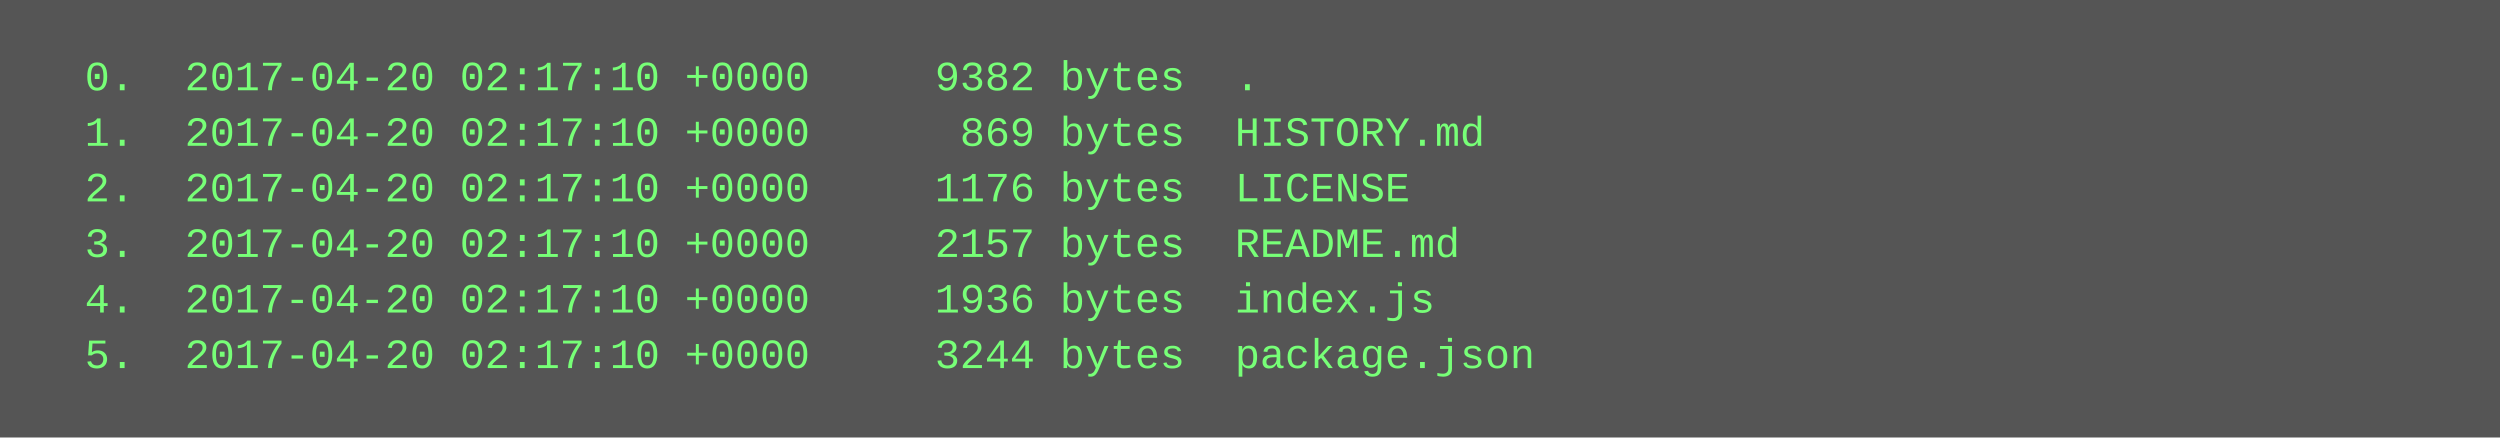
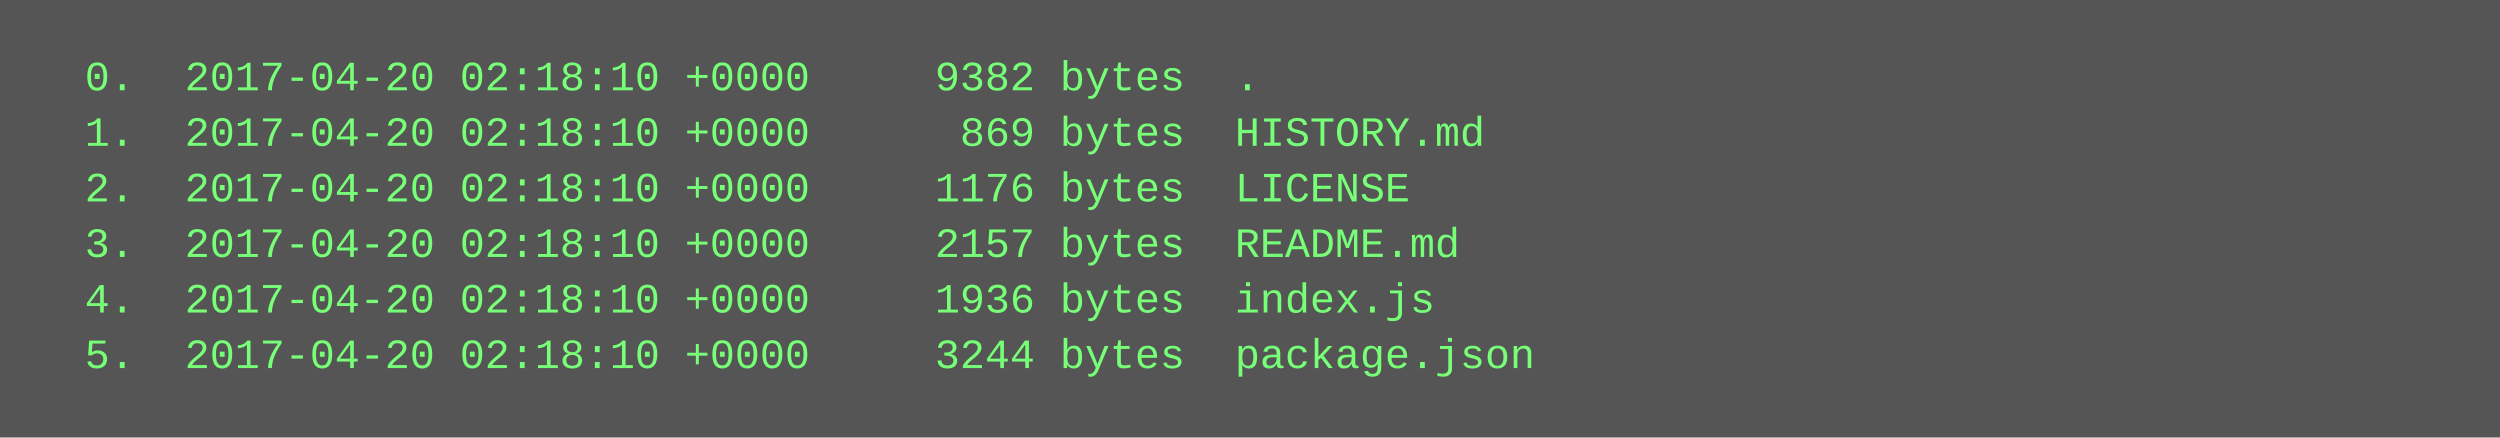
<svg xmlns="http://www.w3.org/2000/svg" height="126" width="720">
  <rect height="126" fill="#555" width="720" />
  <text fill="#7f7" font-family="Courier New" font-size="12" xml:space="preserve">
-     <tspan x="10" y="26">  0.  2017-04-20 02:17:10 +0000     9382 bytes  .</tspan>
-     <tspan x="10" y="42">  1.  2017-04-20 02:17:10 +0000      869 bytes  HISTORY.md</tspan>
-     <tspan x="10" y="58">  2.  2017-04-20 02:17:10 +0000     1176 bytes  LICENSE</tspan>
-     <tspan x="10" y="74">  3.  2017-04-20 02:17:10 +0000     2157 bytes  README.md</tspan>
-     <tspan x="10" y="90">  4.  2017-04-20 02:17:10 +0000     1936 bytes  index.js</tspan>
-     <tspan x="10" y="106">  5.  2017-04-20 02:17:10 +0000     3244 bytes  package.json</tspan>
+     <tspan x="10" y="26">  0.  2017-04-20 02:18:10 +0000     9382 bytes  .</tspan>
+     <tspan x="10" y="42">  1.  2017-04-20 02:18:10 +0000      869 bytes  HISTORY.md</tspan>
+     <tspan x="10" y="58">  2.  2017-04-20 02:18:10 +0000     1176 bytes  LICENSE</tspan>
+     <tspan x="10" y="74">  3.  2017-04-20 02:18:10 +0000     2157 bytes  README.md</tspan>
+     <tspan x="10" y="90">  4.  2017-04-20 02:18:10 +0000     1936 bytes  index.js</tspan>
+     <tspan x="10" y="106">  5.  2017-04-20 02:18:10 +0000     3244 bytes  package.json</tspan>
  </text>
</svg>
